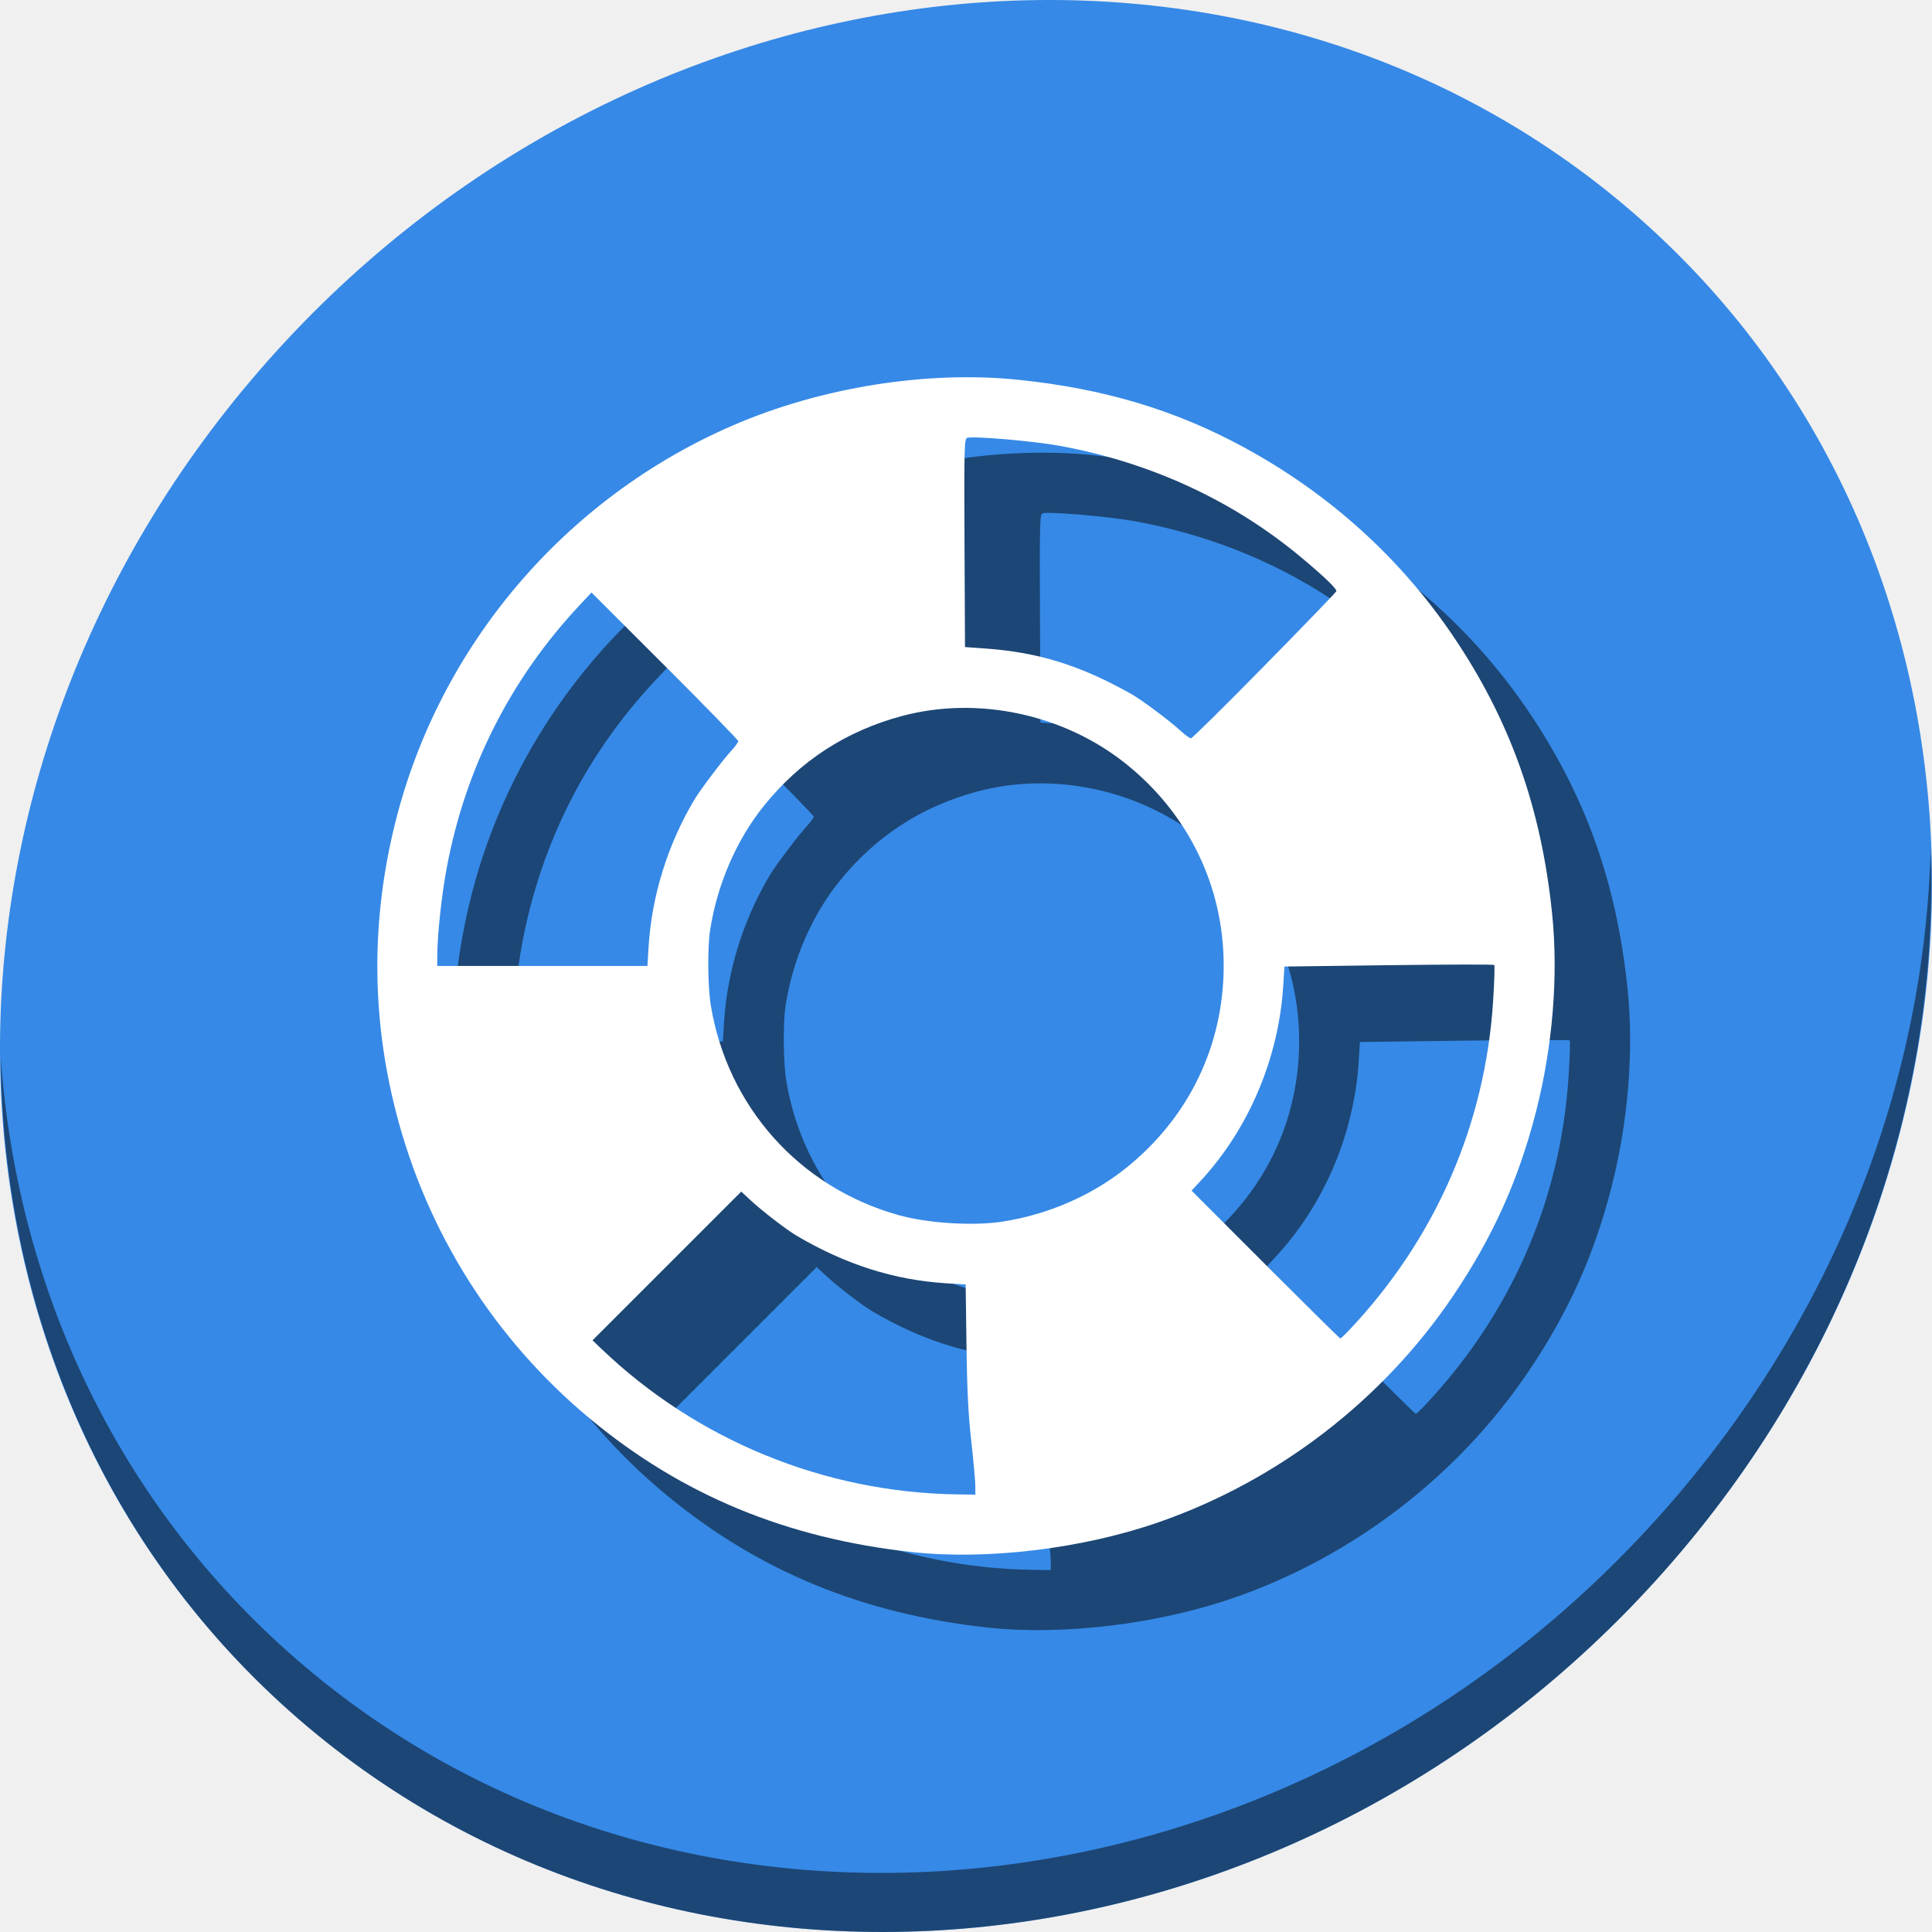
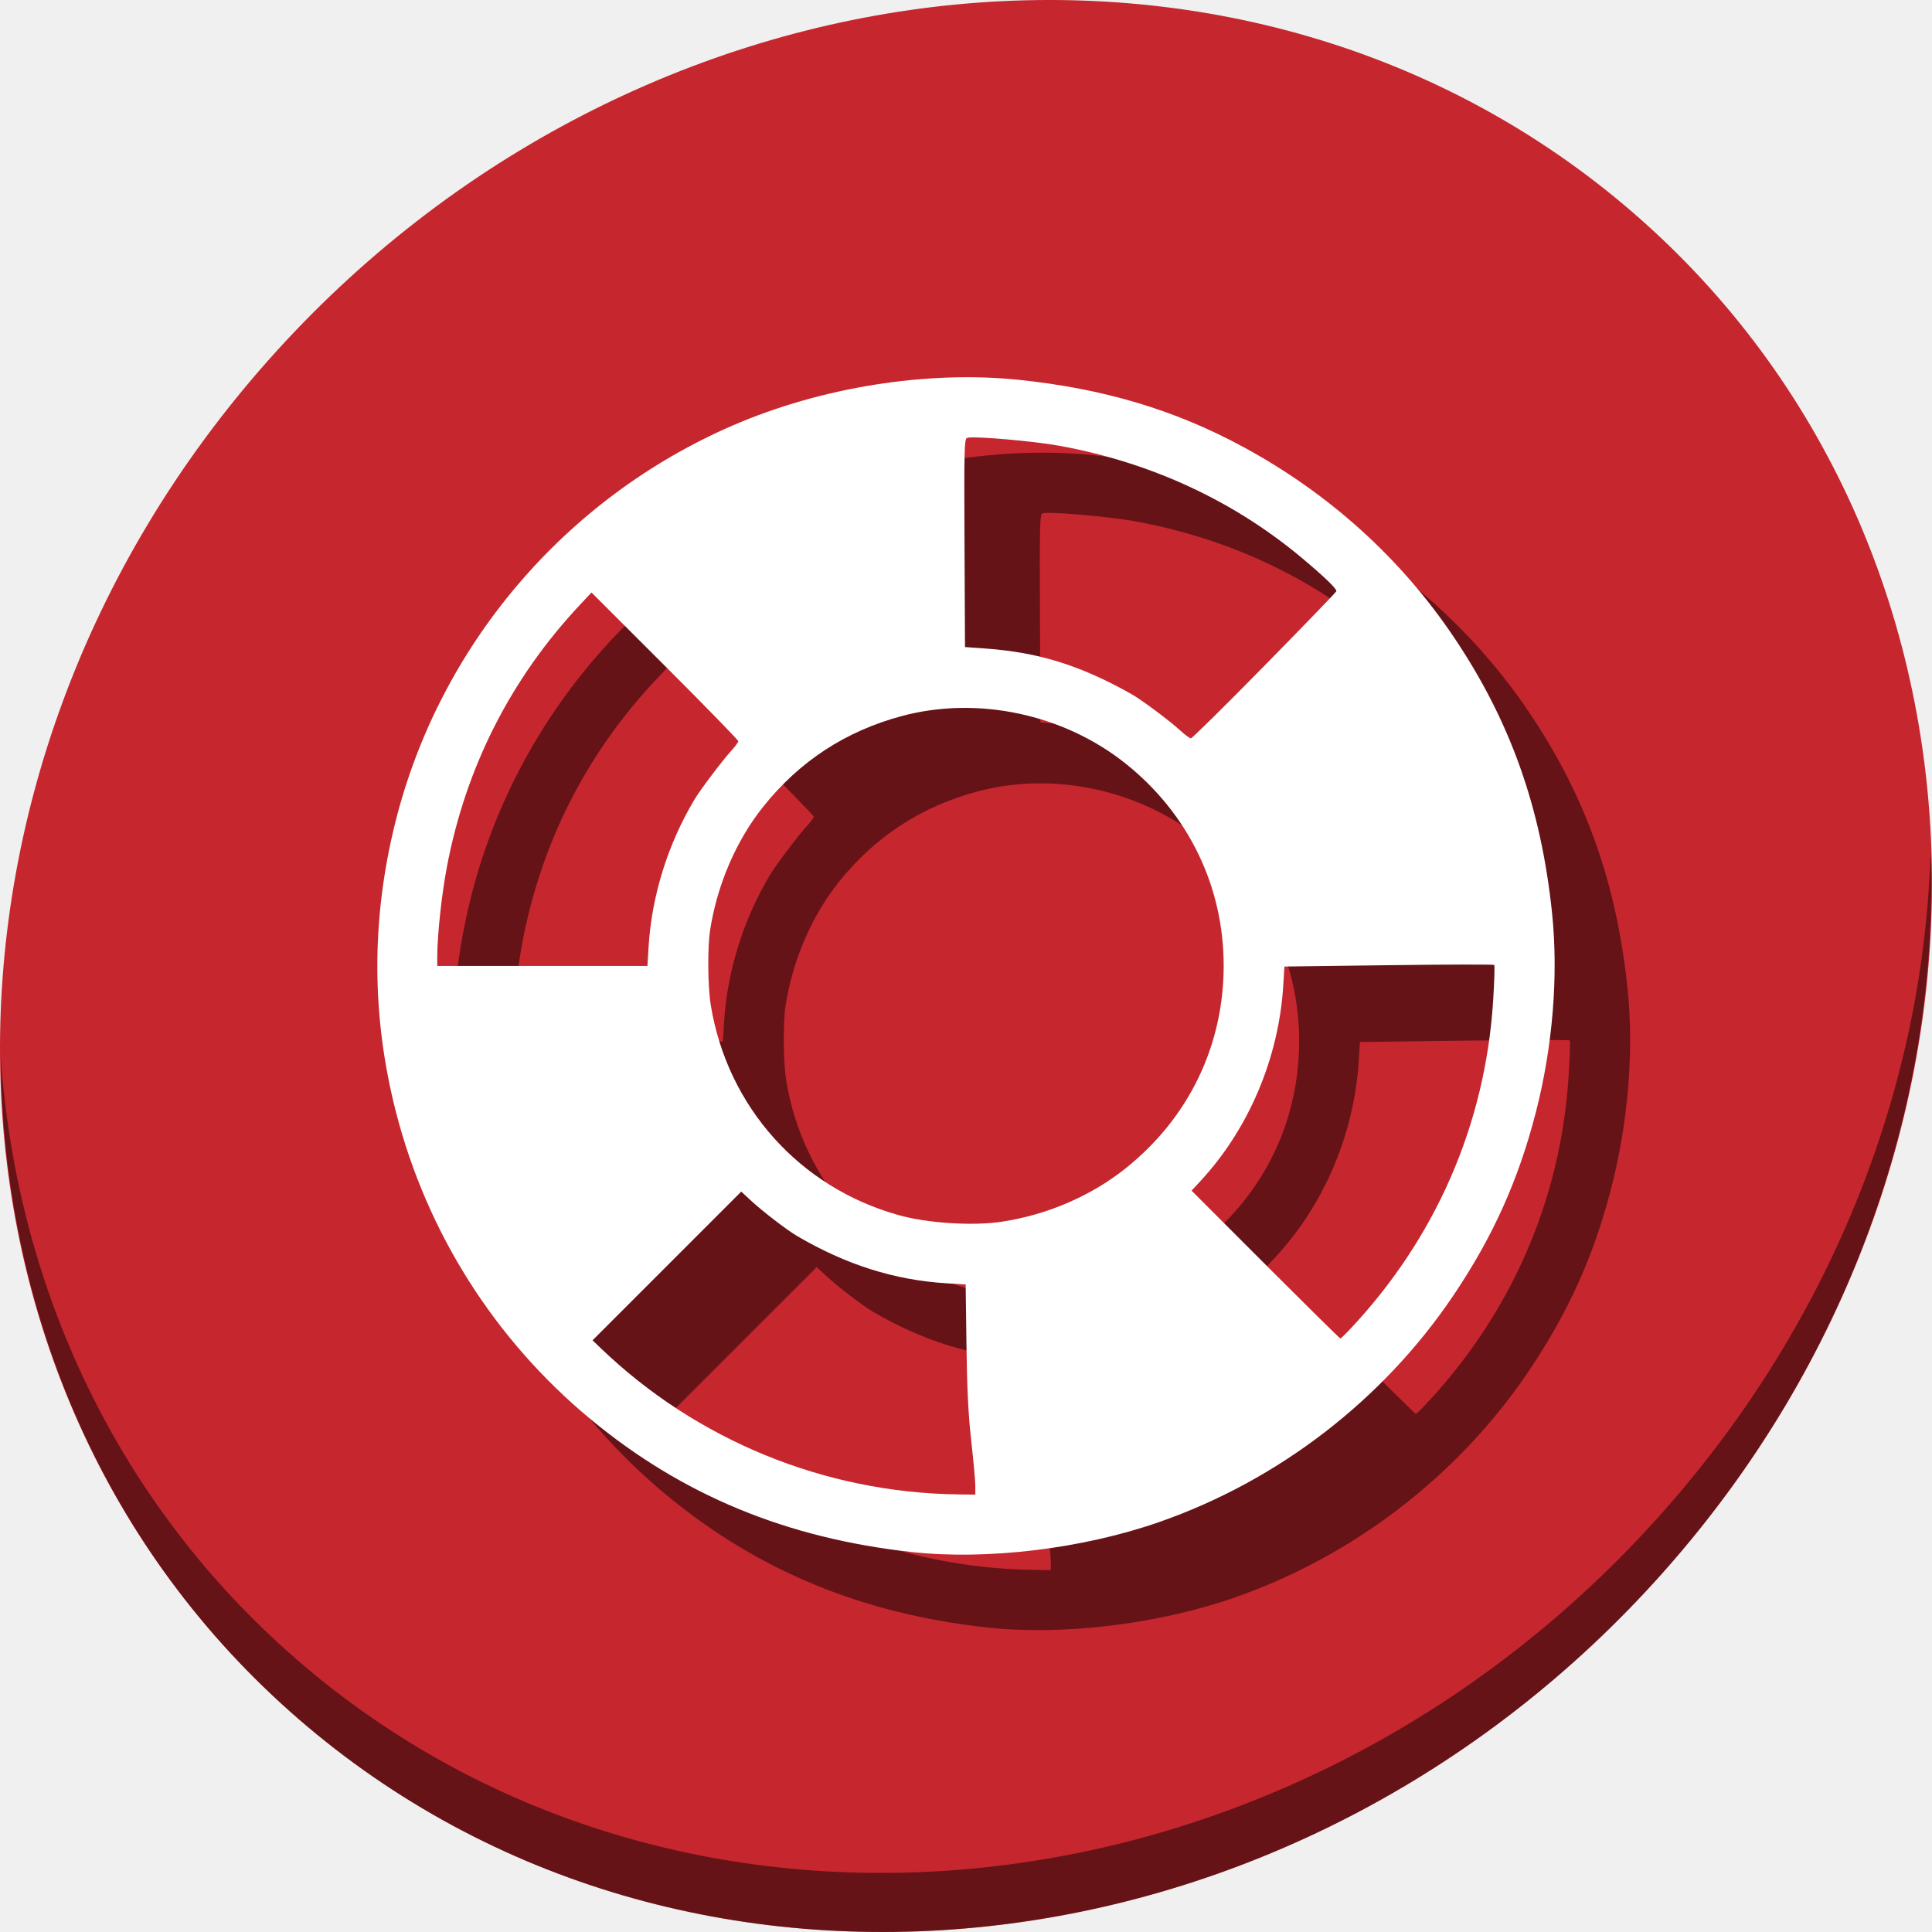
<svg xmlns="http://www.w3.org/2000/svg" width="512" height="512" viewBox="0 0 512 512" id="svg2" version="1.1">
  <defs id="defs4" />
  <g id="layer1" transform="translate(0,-610.5196)">
-     <g transform="translate(5.8815694e-6,1.7197556e-5)" id="g832">
-       <path style="fill:#3689e6;fill-opacity:1;stroke-width:11.11" d="m 432.913,666.994 c 102.193,88.575 105.827,249.7 8.117,359.899 -97.71,110.199 -259.751,127.728 -361.943,39.153 C -23.106,977.471 -26.74,816.346 70.97,706.147 168.68,595.948 330.72,578.419 432.913,666.994 Z" id="path911" />
-       <path style="opacity:1;fill:#000000;fill-opacity:0.49;stroke-width:11.11" d="m 511.635,835.423 c -1.551,61.312 -25.161,124.155 -70.966,175.814 -97.71,110.199 -259.75,127.728 -361.943,39.153 C 30.827,1008.875 4.497,951.442 0.194,890.748 0.799,957.105 27.117,1021.002 79.079,1066.039 181.271,1154.613 343.319,1137.076 441.022,1026.885 490.726,970.827 514.027,901.594 511.635,835.423 Z" id="path913" />
+     <g id="g826">
+       <path style="fill:#c6262e;fill-opacity:1;stroke-width:11.11" d="m 432.913,666.994 c 102.193,88.575 105.827,249.7 8.117,359.899 -97.71,110.199 -259.751,127.728 -361.943,39.153 C -23.106,977.471 -26.74,816.346 70.97,706.147 168.68,595.948 330.72,578.419 432.913,666.994 Z" id="path911" />
+       <path style="opacity:1;fill:#000000;fill-opacity:0.49;stroke-width:11.11" d="M 511.635,835.423 C 510.084,896.735 486.474,959.578 440.669,1011.238 342.959,1121.437 180.919,1138.965 78.726,1050.391 30.827,1008.875 4.497,951.442 0.194,890.748 0.799,957.105 27.117,1021.002 79.079,1066.039 c 102.193,88.575 264.241,71.037 361.943,-39.153 49.705,-56.058 73.005,-125.291 70.613,-191.462 z" id="path913" />
      <path style="fill:#000000;fill-opacity:0.49;stroke-width:0.499" d="m 261.525,1041.814 c -33.119,-3.644 -60.758,-15.084 -85.01,-35.187 -25.406,-21.059 -43.4,-49.472 -51.599,-81.476 -6.487,-25.321 -6.555,-50.906 -0.203,-76.485 11.647,-46.903 44.9,-86.082 89.445,-105.384 23.395,-10.137 51.455,-14.62 75.786,-12.107 22.552,2.329 41.443,7.978 59.582,17.816 22.709,12.316 41.647,29.422 55.742,50.349 14.97,22.225 23.163,45.248 26.05,73.21 1.703,16.488 0.182,35.233 -4.267,52.602 -4.638,18.105 -11.457,33.24 -22.014,48.862 -18.62,27.553 -46.225,48.804 -77.707,59.82 -20.341,7.117 -45.699,10.193 -65.806,7.981 z m 16.941,-17.568 c -0.006,-1.302 -0.488,-6.631 -1.072,-11.841 -0.785,-7.011 -1.116,-13.633 -1.272,-25.479 l -0.211,-16.006 -5.074,-0.313 c -13.787,-0.85 -26.639,-4.919 -39.616,-12.542 -2.761,-1.622 -9.155,-6.538 -12.308,-9.463 l -2.474,-2.296 -19.705,19.705 -19.705,19.705 2.235,2.144 c 25.363,24.324 59.148,38.177 94.351,38.686 l 4.861,0.07 -0.011,-2.368 z m 98.982,-41.124 c 22.927,-24.226 36.17,-54.498 38.252,-87.439 0.318,-5.033 0.447,-9.282 0.286,-9.443 -0.161,-0.161 -12.736,-0.131 -27.945,0.065 l -27.653,0.357 -0.311,5.034 c -1.187,19.241 -9.159,38.039 -22.002,51.882 l -2.295,2.474 19.585,19.589 c 10.772,10.774 19.698,19.589 19.836,19.589 0.138,-5e-4 1.149,-0.949 2.246,-2.108 z m -91.837,-28.854 c 12.011,-1.839 23.614,-6.86 32.753,-14.174 16.662,-13.333 25.919,-32.487 25.925,-53.643 0.006,-20.993 -9.312,-40.231 -25.925,-53.525 -16.45,-13.164 -39.256,-18.029 -59.333,-12.658 -14.877,3.98 -27.09,11.948 -36.703,23.946 -7.208,8.997 -12.284,20.775 -14.144,32.822 -0.72,4.663 -0.619,15.009 0.194,19.944 4.428,26.863 23.526,48.205 49.703,55.542 7.771,2.178 19.747,2.938 27.53,1.746 z m -93.726,-72.869 c 0.833,-13.508 5.088,-27.156 12.161,-39.007 1.489,-2.495 7.4,-10.344 9.566,-12.702 1.123,-1.223 2.042,-2.458 2.042,-2.745 0,-0.286 -8.752,-9.27 -19.45,-19.964 l -19.45,-19.443 -3.04,3.241 c -18.346,19.561 -30.299,43.116 -35.296,69.554 -1.397,7.39 -2.54,18.097 -2.54,23.783 v 2.393 h 27.846 27.846 z m 163.193,-74.442 c 10.384,-10.572 18.961,-19.455 19.061,-19.74 0.206,-0.588 -2.993,-3.689 -9.023,-8.748 -18.164,-15.237 -40.07,-25.386 -64.348,-29.81 -7.018,-1.279 -23.041,-2.648 -24.49,-2.092 -0.725,0.278 -0.789,2.936 -0.673,27.869 l 0.129,27.561 5.235,0.372 c 14.219,1.012 25.2,4.418 38.776,12.031 2.73,1.531 10.182,7.084 13.058,9.732 1.223,1.126 2.487,2.047 2.809,2.047 0.322,0 9.081,-8.65 19.465,-19.222 z" id="path855" />
      <path id="path853" d="m 241.525,1021.814 c -33.119,-3.644 -60.758,-15.084 -85.01,-35.187 -25.406,-21.059 -43.4,-49.472 -51.599,-81.476 -6.487,-25.321 -6.555,-50.906 -0.203,-76.485 11.647,-46.903 44.9,-86.082 89.445,-105.384 23.395,-10.137 51.455,-14.62 75.786,-12.107 22.552,2.329 41.443,7.978 59.582,17.816 22.709,12.316 41.647,29.422 55.742,50.349 14.97,22.225 23.163,45.248 26.05,73.21 1.703,16.488 0.182,35.233 -4.267,52.602 -4.638,18.105 -11.457,33.24 -22.014,48.862 -18.62,27.553 -46.225,48.804 -77.707,59.82 -20.341,7.117 -45.699,10.193 -65.806,7.981 z m 16.941,-17.568 c -0.006,-1.302 -0.488,-6.631 -1.072,-11.842 -0.785,-7.011 -1.116,-13.633 -1.272,-25.479 l -0.211,-16.006 -5.074,-0.313 c -13.787,-0.85 -26.639,-4.919 -39.616,-12.542 -2.761,-1.622 -9.155,-6.538 -12.308,-9.463 l -2.474,-2.296 -19.705,19.705 -19.705,19.705 2.235,2.144 c 25.363,24.324 59.148,38.177 94.351,38.686 l 4.861,0.07 -0.011,-2.368 z m 98.982,-41.124 c 22.927,-24.226 36.17,-54.498 38.252,-87.439 0.318,-5.033 0.447,-9.282 0.286,-9.443 -0.161,-0.161 -12.736,-0.131 -27.945,0.065 l -27.653,0.357 -0.311,5.034 c -1.187,19.241 -9.159,38.039 -22.002,51.882 l -2.295,2.474 19.585,19.589 c 10.772,10.774 19.698,19.589 19.836,19.589 0.138,-5e-4 1.149,-0.949 2.246,-2.108 z m -91.837,-28.854 c 12.011,-1.839 23.614,-6.86 32.753,-14.174 16.662,-13.333 25.919,-32.487 25.925,-53.643 0.006,-20.993 -9.312,-40.231 -25.925,-53.525 -16.45,-13.164 -39.256,-18.029 -59.333,-12.658 -14.877,3.98 -27.09,11.948 -36.703,23.946 -7.208,8.997 -12.284,20.775 -14.144,32.822 -0.72,4.663 -0.619,15.009 0.194,19.944 4.428,26.863 23.526,48.205 49.703,55.542 7.771,2.178 19.747,2.938 27.53,1.746 z m -93.726,-72.869 c 0.833,-13.508 5.088,-27.156 12.161,-39.007 1.489,-2.495 7.4,-10.344 9.566,-12.702 1.123,-1.223 2.042,-2.458 2.042,-2.745 0,-0.286 -8.752,-9.27 -19.45,-19.964 l -19.45,-19.443 -3.04,3.241 c -18.346,19.561 -30.299,43.116 -35.296,69.554 -1.397,7.39 -2.54,18.097 -2.54,23.783 v 2.393 h 27.846 27.846 z m 163.193,-74.442 c 10.384,-10.572 18.961,-19.455 19.061,-19.74 0.206,-0.588 -2.993,-3.689 -9.023,-8.748 -18.164,-15.237 -40.07,-25.386 -64.348,-29.81 -7.018,-1.279 -23.041,-2.648 -24.49,-2.092 -0.725,0.278 -0.789,2.936 -0.673,27.869 l 0.129,27.561 5.235,0.372 c 14.219,1.012 25.2,4.418 38.776,12.031 2.73,1.531 10.182,7.084 13.058,9.732 1.223,1.126 2.487,2.047 2.809,2.047 0.322,0 9.081,-8.65 19.465,-19.222 z" style="fill:#ffffff;stroke-width:0.499" />
    </g>
  </g>
</svg>
